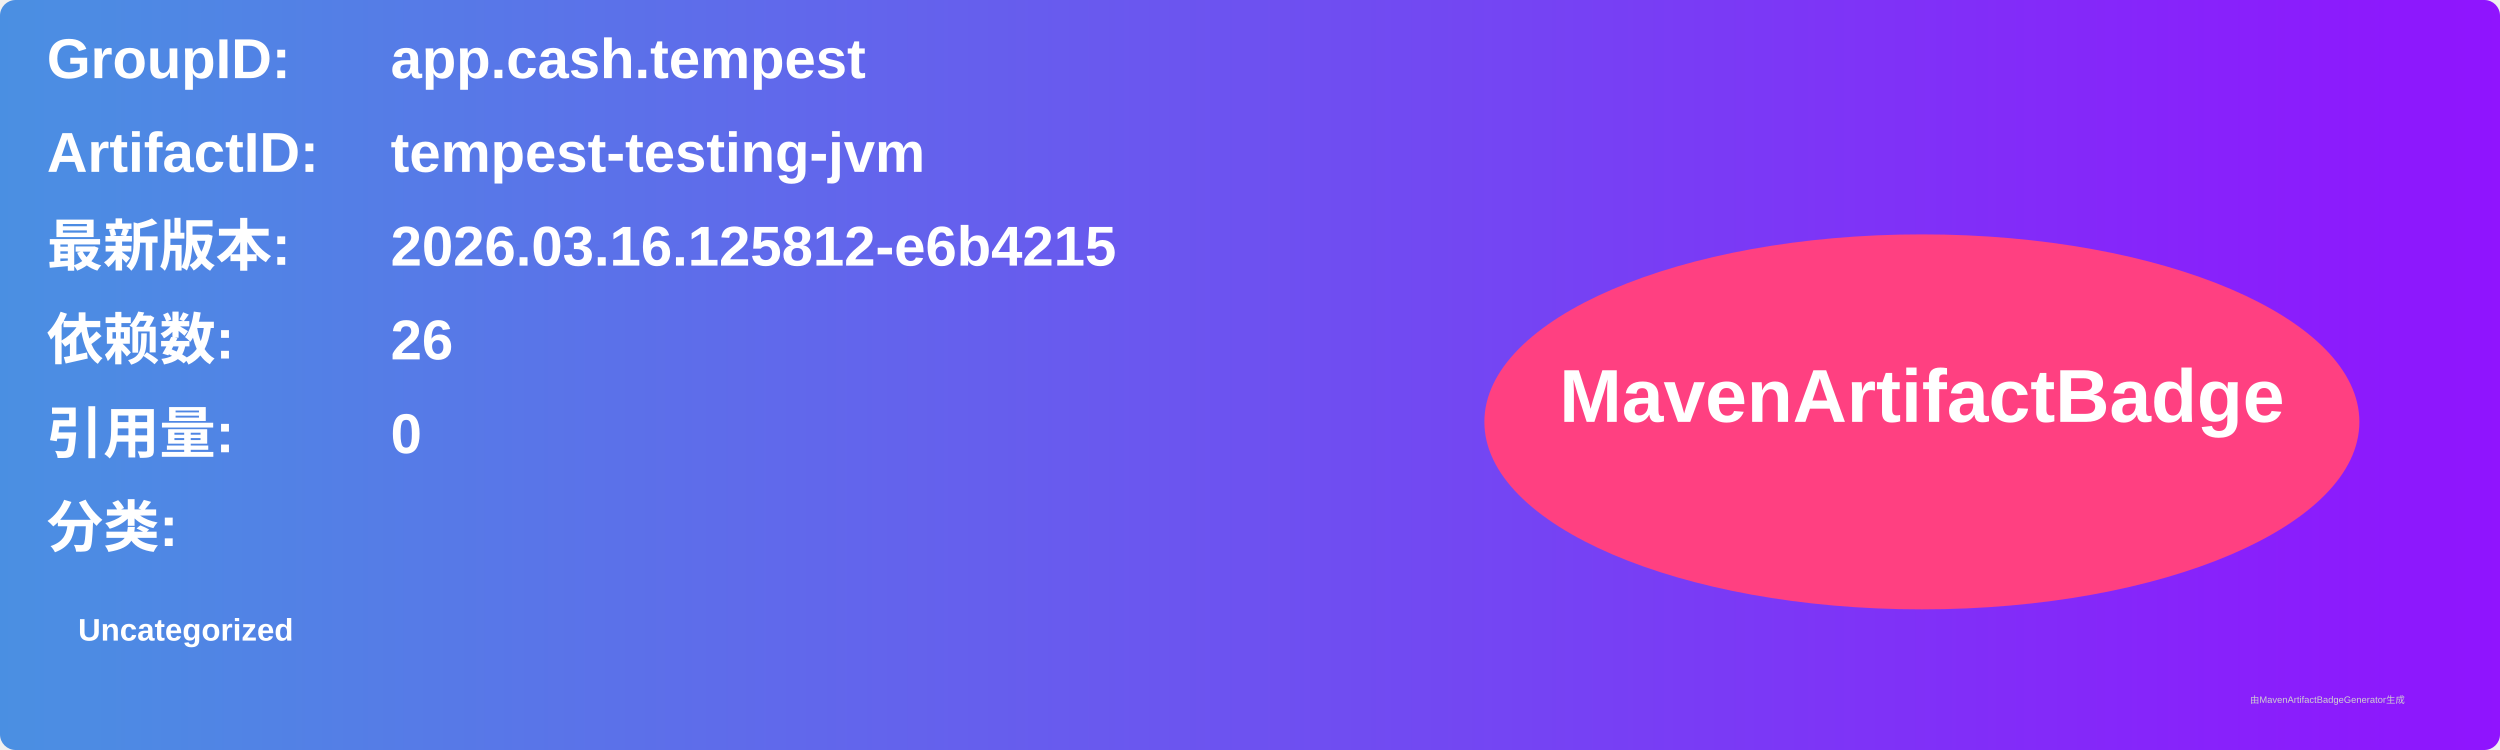
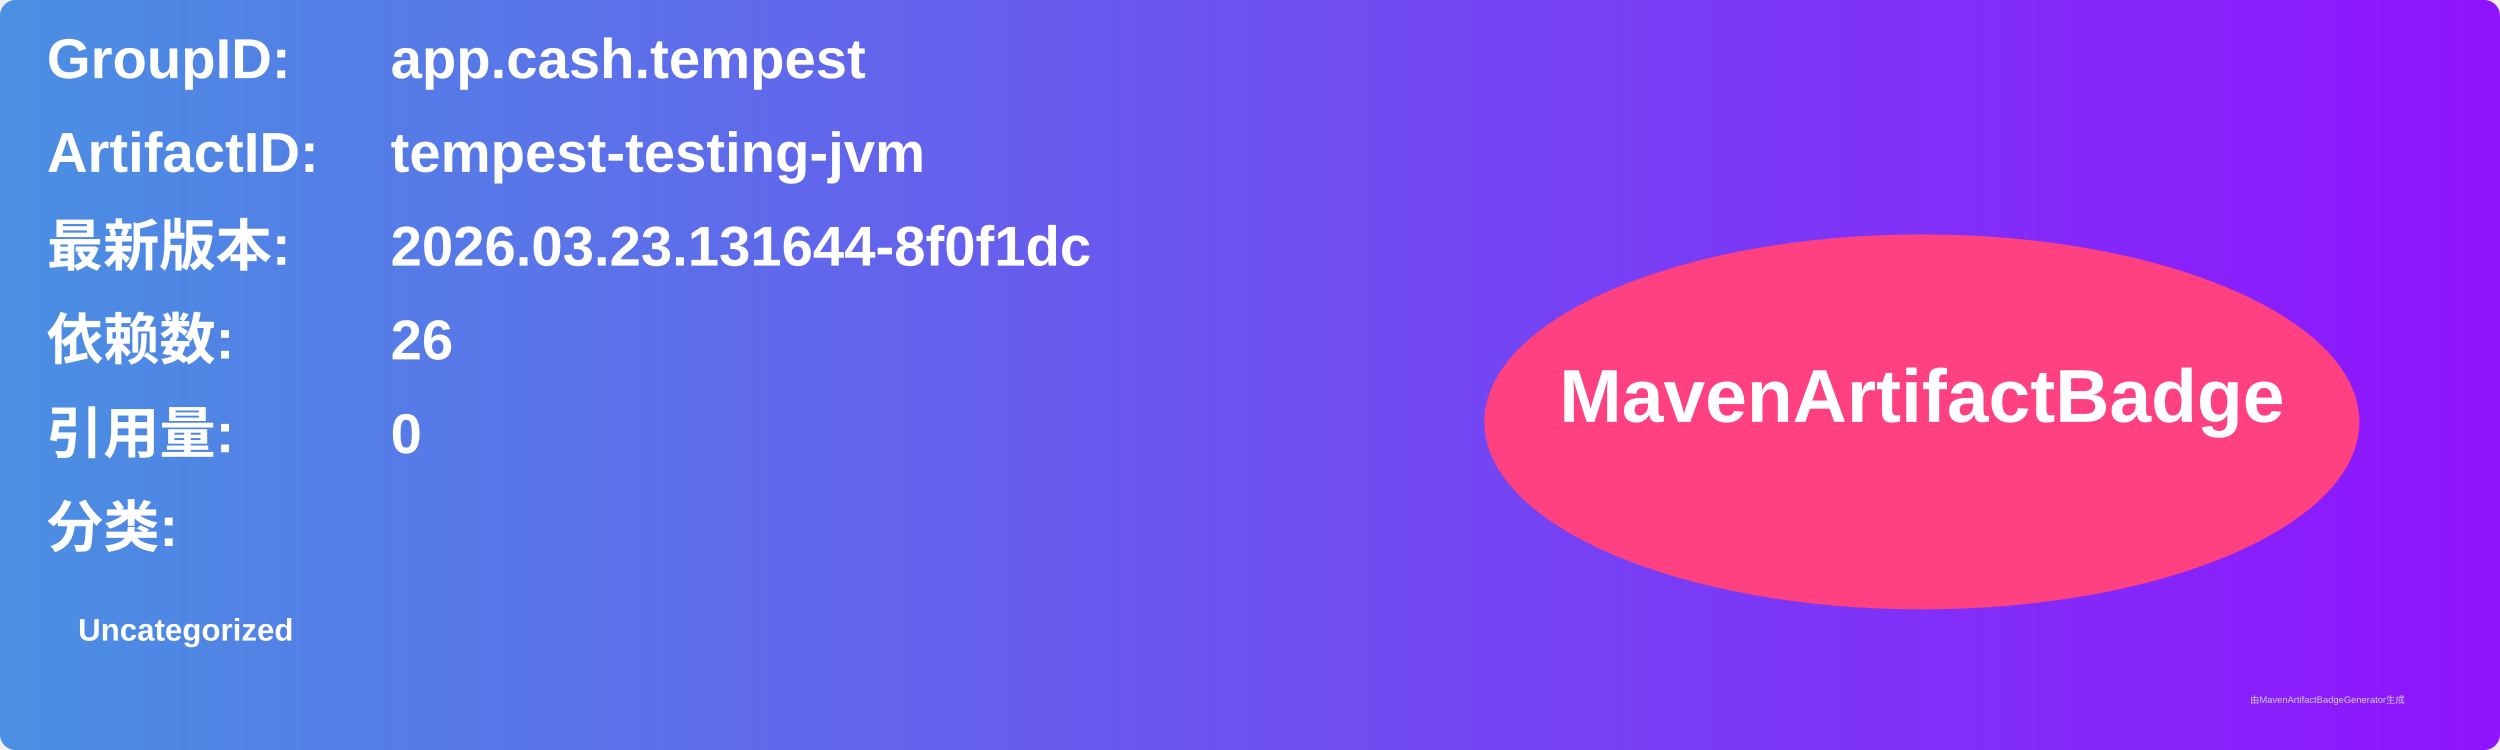
<svg xmlns="http://www.w3.org/2000/svg" width="800" height="240" viewBox="0 0 800 240">
  <linearGradient id="grad" x1="0%" y1="0%" x2="100%" y2="0%">
    <stop offset="0%" stop-color="#4a90e2" />
    <stop offset="100%" stop-color="#9013fe" />
  </linearGradient>
  <rect width="100%" height="100%" rx="5" ry="5" fill="url(#grad)" />
  <g transform="translate(15, 15)">
    <text x="0" y="10" font-family="Arial" font-size="18" fill="white" font-weight="bold" width="260">GroupID:</text>
    <text x="110" y="10" font-family="Arial" font-size="18" fill="white" font-weight="bold" width="460">app.cash.tempest</text>
    <text x="0" y="40" font-family="Arial" font-size="18" fill="white" font-weight="bold" width="260">ArtifactID:</text>
    <text x="110" y="40" font-family="Arial" font-size="18" fill="white" font-weight="bold" width="460">tempest-testing-jvm</text>
    <text x="0" y="70" font-family="Arial" font-size="18" fill="white" font-weight="bold">最新版本:</text>
    <text x="110" y="70" font-family="Arial" font-size="18" fill="white" font-weight="bold">
-       <tspan font-weight="bold">2026.03.16.125812-e6b4215</tspan>
+       <tspan font-weight="bold">2026.03.23.131644-8f0f1dc</tspan>
    </text>
    <text x="0" y="100" font-family="Arial" font-size="18" fill="white" font-weight="bold">依赖数: </text>
    <text x="110" y="100" font-family="Arial" font-size="18" fill="white">
      <tspan font-weight="bold">26</tspan>
    </text>
    <text x="0" y="130" font-family="Arial" font-size="18" fill="white" font-weight="bold">引用量: </text>
    <text x="110" y="130" font-family="Arial" font-size="18" fill="white">
      <tspan font-weight="bold">0</tspan>
    </text>
    <text x="0" y="160" font-family="Arial" font-size="18" fill="white" font-weight="bold">分类:</text>
    <text x="10" y="190" font-family="Arial" font-size="10" fill="white">
      <tspan font-weight="bold">Uncategorized</tspan>
    </text>
    <ellipse cx="600" cy="120" rx="140" ry="60" fill="#ff4081" />
    <text x="600" y="120" text-anchor="middle" font-family="Arial" font-size="24" fill="white" font-weight="bold">MavenArtifactBadge</text>
  </g>
  <text x="720" y="225" font-family="Arial" font-size="3" fill="#d0d0d0">由MavenArtifactBadgeGenerator生成</text>
</svg>
